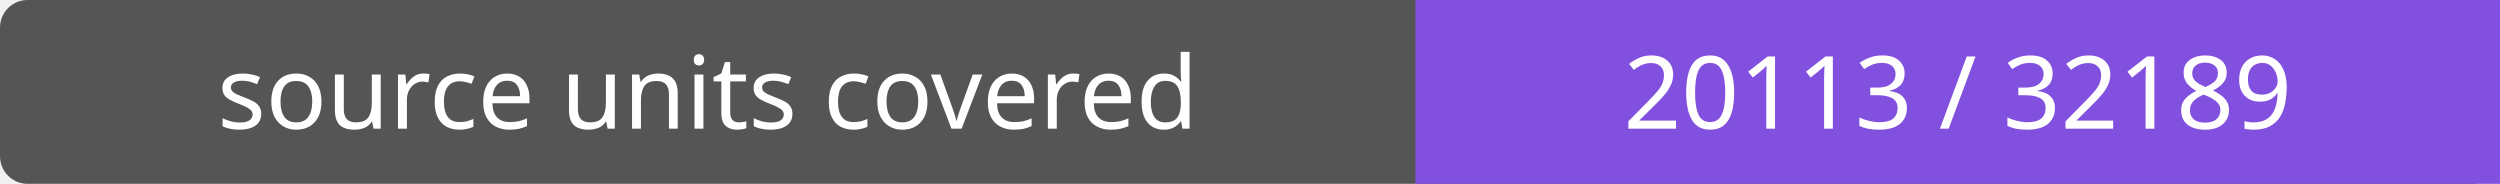
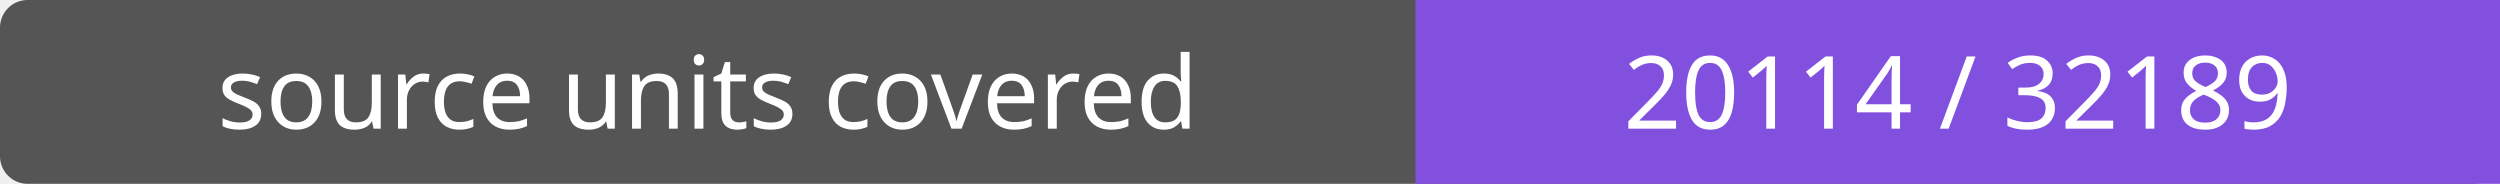
- <svg xmlns="http://www.w3.org/2000/svg" width="272" height="20" role="img" aria-label="source units covered: 20113 / 32189">
+ <svg xmlns="http://www.w3.org/2000/svg" width="272" height="20" role="img" aria-label="source units covered: 20114 / 32189">
  <rect width="272" height="20" rx="3" fill="#555" />
  <path fill="#8250df" d="M154 0h118v20H154z" />
  <g fill="#fff" text-anchor="middle" font-family="Verdana,sans-serif" font-size="11">
    <text x="77.0" y="14">source units covered</text>
-     <text x="213.0" y="14">20113 / 32189</text>
+     <text x="213.0" y="14">20114 / 32189</text>
  </g>
</svg>
